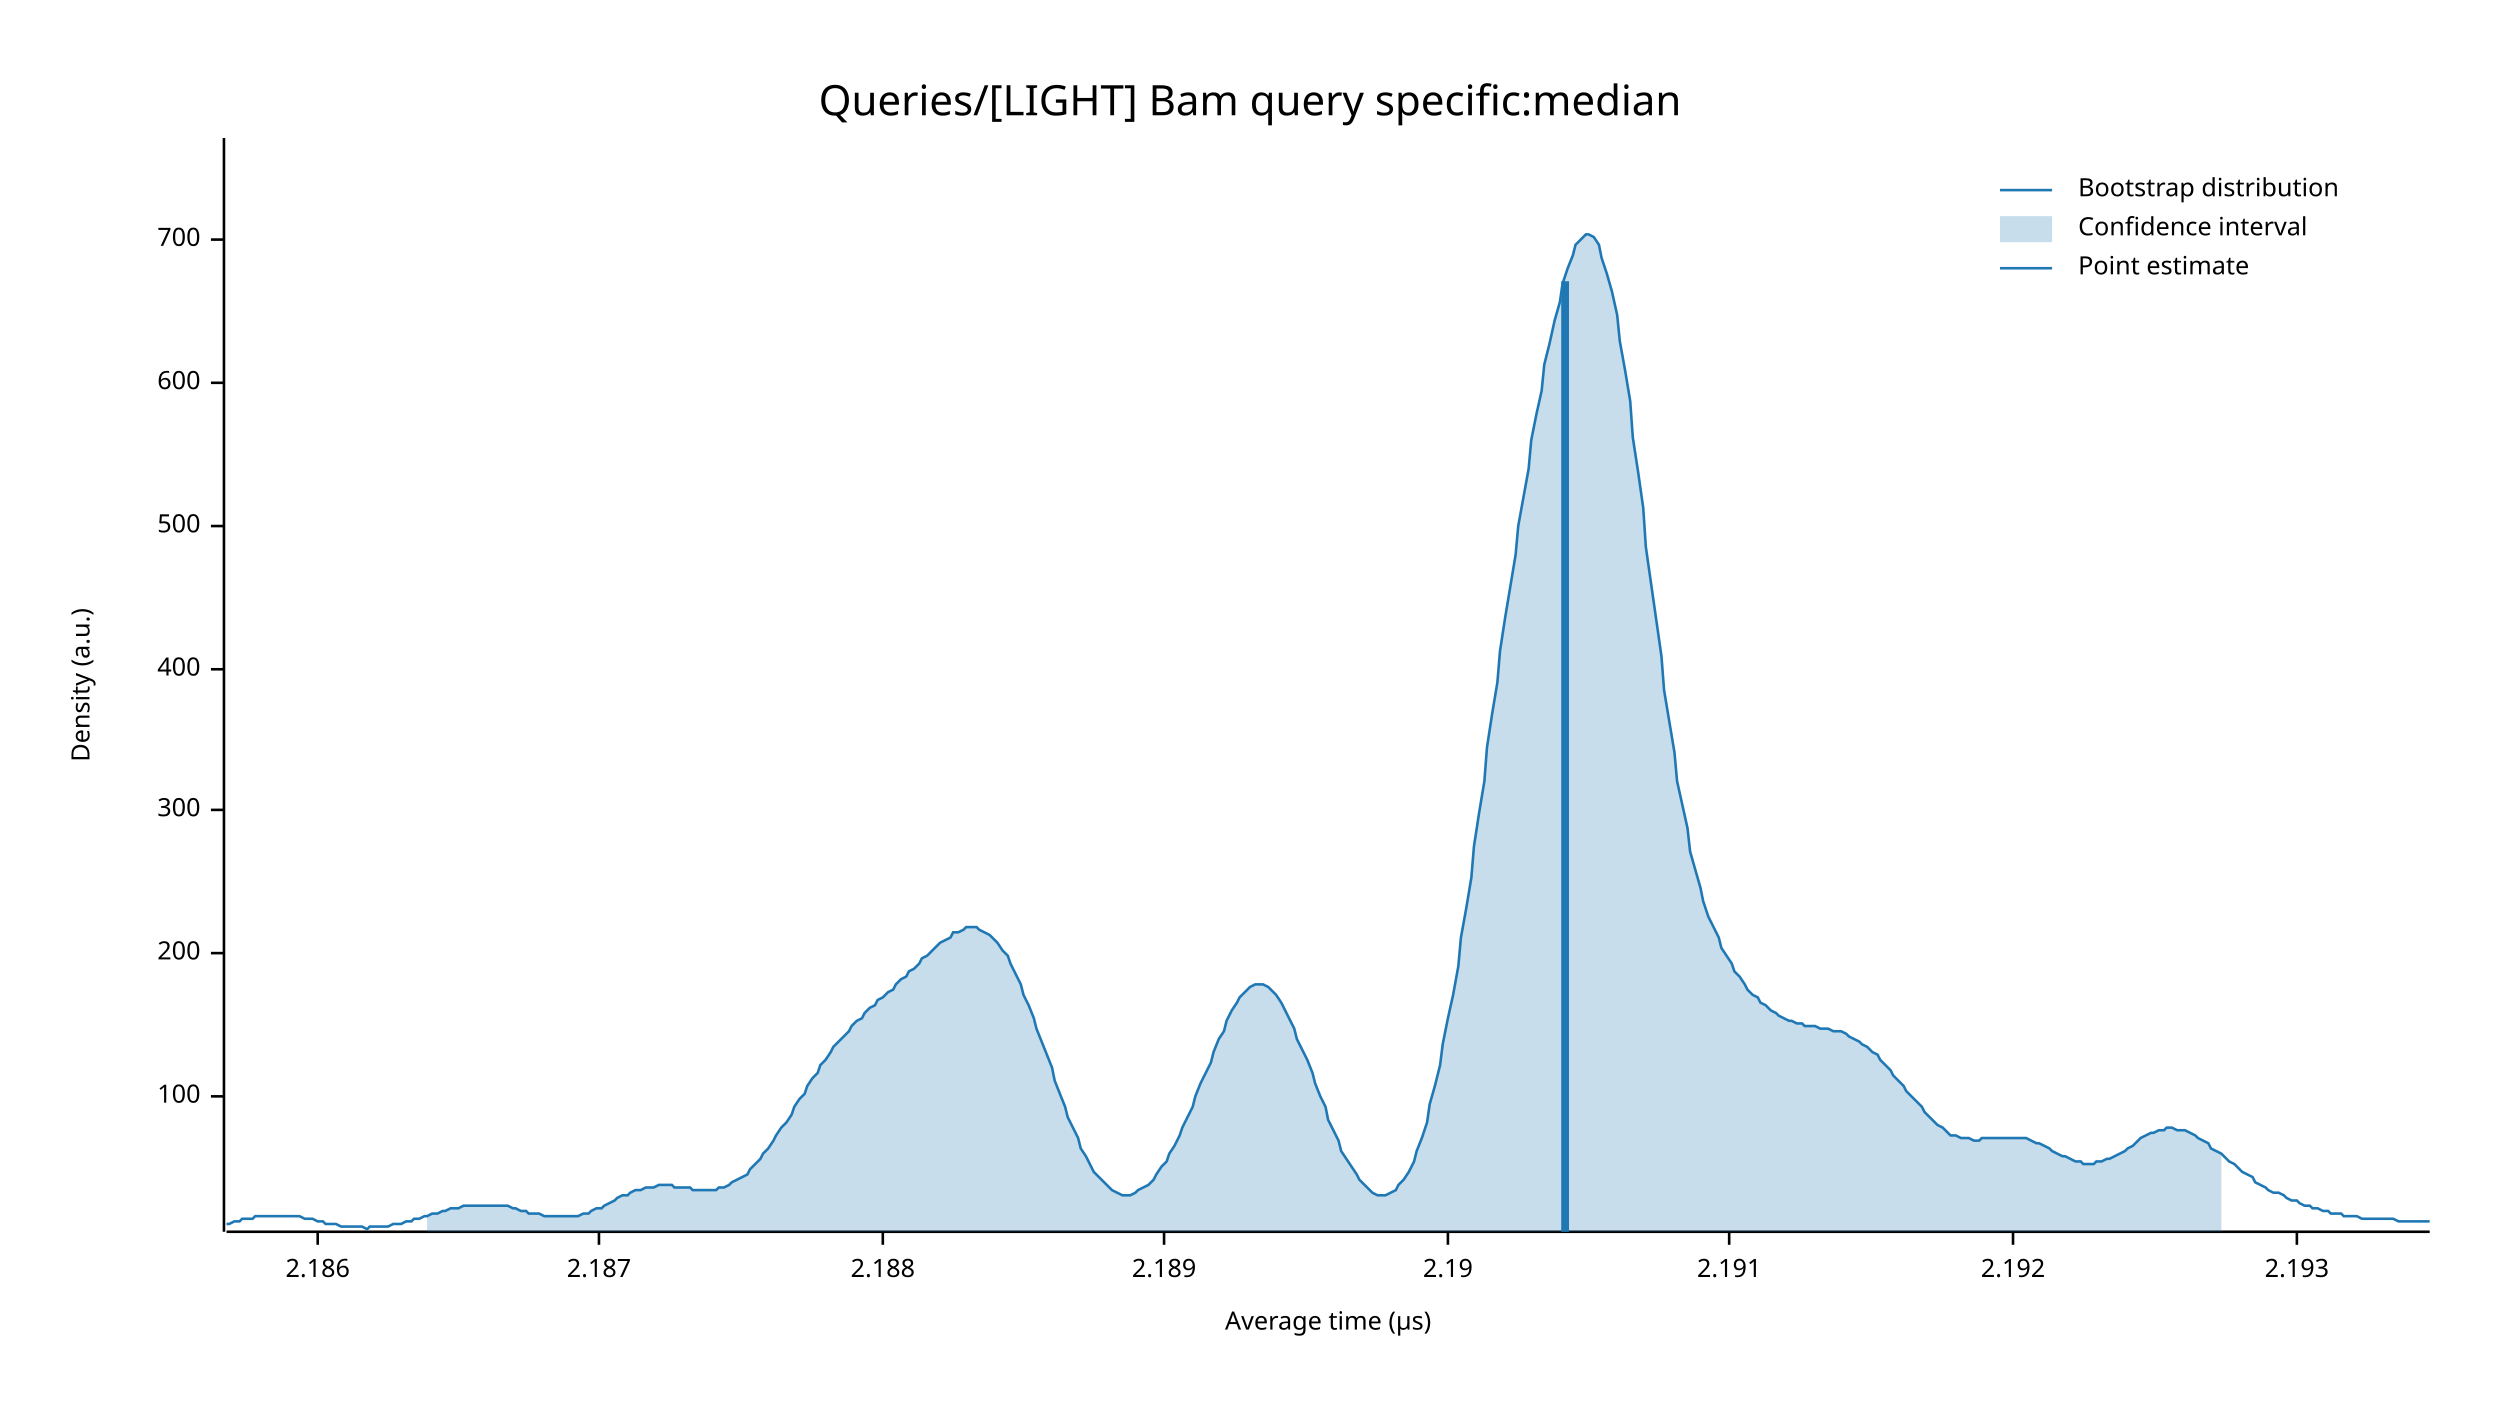
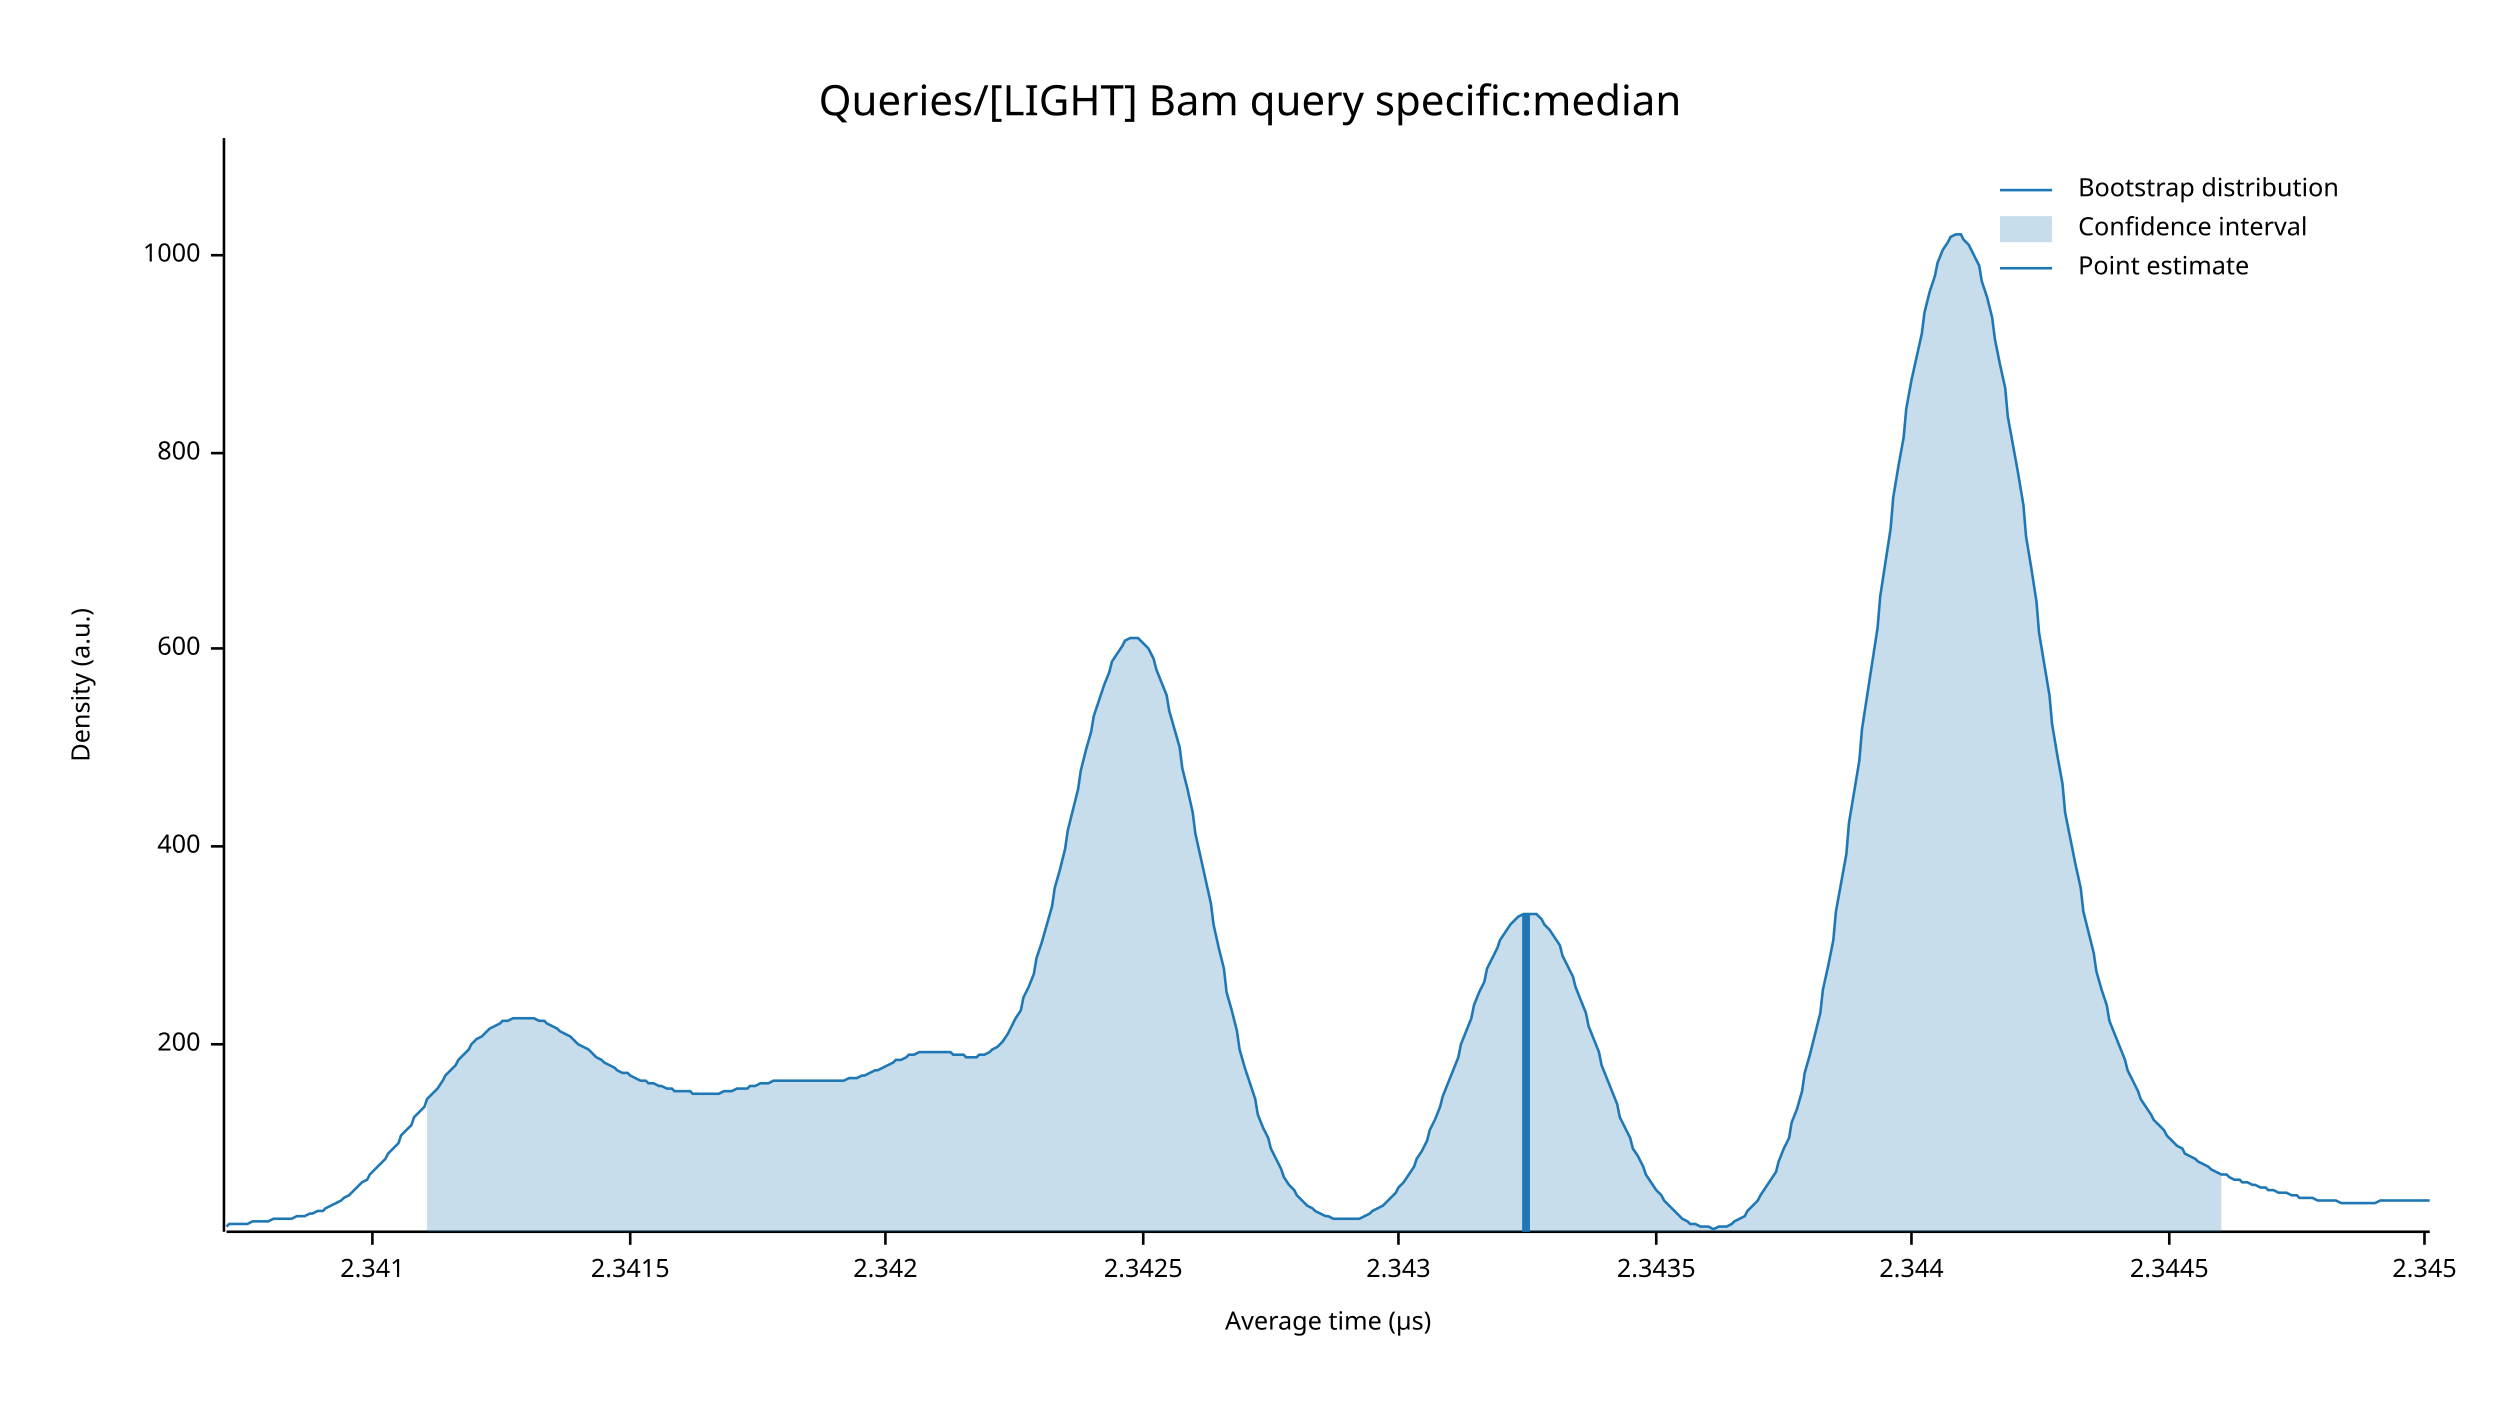
<svg xmlns="http://www.w3.org/2000/svg" width="960" height="540" viewBox="0 0 960 540">
  <text x="480" y="32" dy="0.76em" text-anchor="middle" font-family="sans-serif" font-size="16.129" opacity="1" fill="#000000">
Queries/[LIGHT] Bam query specific:median
</text>
  <text x="27" y="263" dy="0.76em" text-anchor="middle" font-family="sans-serif" font-size="9.677" opacity="1" fill="#000000" transform="rotate(270, 27, 263)">
Density (a.u.)
</text>
  <text x="510" y="513" dy="-0.5ex" text-anchor="middle" font-family="sans-serif" font-size="9.677" opacity="1" fill="#000000">
Average time (µs)
</text>
  <polyline fill="none" opacity="1" stroke="#000000" stroke-width="1" points="86,53 86,473 " />
-   <text x="77" y="421" dy="0.5ex" text-anchor="end" font-family="sans-serif" font-size="9.677" opacity="1" fill="#000000">
- 100
- </text>
-   <polyline fill="none" opacity="1" stroke="#000000" stroke-width="1" points="81,421 86,421 " />
-   <text x="77" y="366" dy="0.5ex" text-anchor="end" font-family="sans-serif" font-size="9.677" opacity="1" fill="#000000">
+   <text x="77" y="401" dy="0.5ex" text-anchor="end" font-family="sans-serif" font-size="9.677" opacity="1" fill="#000000">
200
</text>
-   <polyline fill="none" opacity="1" stroke="#000000" stroke-width="1" points="81,366 86,366 " />
-   <text x="77" y="311" dy="0.5ex" text-anchor="end" font-family="sans-serif" font-size="9.677" opacity="1" fill="#000000">
- 300
- </text>
-   <polyline fill="none" opacity="1" stroke="#000000" stroke-width="1" points="81,311 86,311 " />
-   <text x="77" y="257" dy="0.5ex" text-anchor="end" font-family="sans-serif" font-size="9.677" opacity="1" fill="#000000">
+   <polyline fill="none" opacity="1" stroke="#000000" stroke-width="1" points="81,401 86,401 " />
+   <text x="77" y="325" dy="0.5ex" text-anchor="end" font-family="sans-serif" font-size="9.677" opacity="1" fill="#000000">
400
</text>
-   <polyline fill="none" opacity="1" stroke="#000000" stroke-width="1" points="81,257 86,257 " />
-   <text x="77" y="202" dy="0.5ex" text-anchor="end" font-family="sans-serif" font-size="9.677" opacity="1" fill="#000000">
- 500
- </text>
-   <polyline fill="none" opacity="1" stroke="#000000" stroke-width="1" points="81,202 86,202 " />
-   <text x="77" y="147" dy="0.5ex" text-anchor="end" font-family="sans-serif" font-size="9.677" opacity="1" fill="#000000">
+   <polyline fill="none" opacity="1" stroke="#000000" stroke-width="1" points="81,325 86,325 " />
+   <text x="77" y="249" dy="0.5ex" text-anchor="end" font-family="sans-serif" font-size="9.677" opacity="1" fill="#000000">
600
</text>
-   <polyline fill="none" opacity="1" stroke="#000000" stroke-width="1" points="81,147 86,147 " />
-   <text x="77" y="92" dy="0.5ex" text-anchor="end" font-family="sans-serif" font-size="9.677" opacity="1" fill="#000000">
- 700
+   <polyline fill="none" opacity="1" stroke="#000000" stroke-width="1" points="81,249 86,249 " />
+   <text x="77" y="174" dy="0.5ex" text-anchor="end" font-family="sans-serif" font-size="9.677" opacity="1" fill="#000000">
+ 800
</text>
-   <polyline fill="none" opacity="1" stroke="#000000" stroke-width="1" points="81,92 86,92 " />
+   <polyline fill="none" opacity="1" stroke="#000000" stroke-width="1" points="81,174 86,174 " />
+   <text x="77" y="98" dy="0.5ex" text-anchor="end" font-family="sans-serif" font-size="9.677" opacity="1" fill="#000000">
+ 1000
+ </text>
+   <polyline fill="none" opacity="1" stroke="#000000" stroke-width="1" points="81,98 86,98 " />
  <polyline fill="none" opacity="1" stroke="#000000" stroke-width="1" points="87,473 933,473 " />
-   <text x="122" y="483" dy="0.76em" text-anchor="middle" font-family="sans-serif" font-size="9.677" opacity="1" fill="#000000">
- 2.186
+   <text x="143" y="483" dy="0.76em" text-anchor="middle" font-family="sans-serif" font-size="9.677" opacity="1" fill="#000000">
+ 2.341
</text>
-   <polyline fill="none" opacity="1" stroke="#000000" stroke-width="1" points="122,473 122,478 " />
-   <text x="230" y="483" dy="0.76em" text-anchor="middle" font-family="sans-serif" font-size="9.677" opacity="1" fill="#000000">
- 2.187
+   <polyline fill="none" opacity="1" stroke="#000000" stroke-width="1" points="143,473 143,478 " />
+   <text x="242" y="483" dy="0.76em" text-anchor="middle" font-family="sans-serif" font-size="9.677" opacity="1" fill="#000000">
+ 2.3415
</text>
-   <polyline fill="none" opacity="1" stroke="#000000" stroke-width="1" points="230,473 230,478 " />
-   <text x="339" y="483" dy="0.76em" text-anchor="middle" font-family="sans-serif" font-size="9.677" opacity="1" fill="#000000">
- 2.188
+   <polyline fill="none" opacity="1" stroke="#000000" stroke-width="1" points="242,473 242,478 " />
+   <text x="340" y="483" dy="0.76em" text-anchor="middle" font-family="sans-serif" font-size="9.677" opacity="1" fill="#000000">
+ 2.342
</text>
-   <polyline fill="none" opacity="1" stroke="#000000" stroke-width="1" points="339,473 339,478 " />
-   <text x="447" y="483" dy="0.76em" text-anchor="middle" font-family="sans-serif" font-size="9.677" opacity="1" fill="#000000">
- 2.189
+   <polyline fill="none" opacity="1" stroke="#000000" stroke-width="1" points="340,473 340,478 " />
+   <text x="439" y="483" dy="0.76em" text-anchor="middle" font-family="sans-serif" font-size="9.677" opacity="1" fill="#000000">
+ 2.3425
</text>
-   <polyline fill="none" opacity="1" stroke="#000000" stroke-width="1" points="447,473 447,478 " />
-   <text x="556" y="483" dy="0.76em" text-anchor="middle" font-family="sans-serif" font-size="9.677" opacity="1" fill="#000000">
- 2.19
+   <polyline fill="none" opacity="1" stroke="#000000" stroke-width="1" points="439,473 439,478 " />
+   <text x="537" y="483" dy="0.76em" text-anchor="middle" font-family="sans-serif" font-size="9.677" opacity="1" fill="#000000">
+ 2.343
</text>
-   <polyline fill="none" opacity="1" stroke="#000000" stroke-width="1" points="556,473 556,478 " />
-   <text x="664" y="483" dy="0.76em" text-anchor="middle" font-family="sans-serif" font-size="9.677" opacity="1" fill="#000000">
- 2.191
+   <polyline fill="none" opacity="1" stroke="#000000" stroke-width="1" points="537,473 537,478 " />
+   <text x="636" y="483" dy="0.76em" text-anchor="middle" font-family="sans-serif" font-size="9.677" opacity="1" fill="#000000">
+ 2.3435
</text>
-   <polyline fill="none" opacity="1" stroke="#000000" stroke-width="1" points="664,473 664,478 " />
-   <text x="773" y="483" dy="0.76em" text-anchor="middle" font-family="sans-serif" font-size="9.677" opacity="1" fill="#000000">
- 2.192
+   <polyline fill="none" opacity="1" stroke="#000000" stroke-width="1" points="636,473 636,478 " />
+   <text x="734" y="483" dy="0.76em" text-anchor="middle" font-family="sans-serif" font-size="9.677" opacity="1" fill="#000000">
+ 2.344
</text>
-   <polyline fill="none" opacity="1" stroke="#000000" stroke-width="1" points="773,473 773,478 " />
-   <text x="882" y="483" dy="0.76em" text-anchor="middle" font-family="sans-serif" font-size="9.677" opacity="1" fill="#000000">
- 2.193
+   <polyline fill="none" opacity="1" stroke="#000000" stroke-width="1" points="734,473 734,478 " />
+   <text x="833" y="483" dy="0.76em" text-anchor="middle" font-family="sans-serif" font-size="9.677" opacity="1" fill="#000000">
+ 2.3445
</text>
-   <polyline fill="none" opacity="1" stroke="#000000" stroke-width="1" points="882,473 882,478 " />
-   <polyline fill="none" opacity="1" stroke="#1F78B4" stroke-width="1" points="87,470 88,470 90,469 92,469 93,468 95,468 97,468 98,467 100,467 102,467 103,467 105,467 107,467 109,467 110,467 112,467 114,467 115,467 117,468 119,468 120,468 122,469 124,469 125,470 127,470 129,470 131,471 132,471 134,471 136,471 137,471 139,471 141,472 142,471 144,471 146,471 148,471 149,471 151,470 153,470 154,470 156,469 158,469 159,468 161,468 163,467 164,467 166,466 168,466 170,465 171,465 173,464 175,464 176,464 178,463 180,463 181,463 183,463 185,463 187,463 188,463 190,463 192,463 193,463 195,463 197,464 198,464 200,465 202,465 203,466 205,466 207,466 209,467 210,467 212,467 214,467 215,467 217,467 219,467 220,467 222,467 224,466 226,466 227,465 229,464 231,464 232,463 234,462 236,461 237,460 239,459 241,459 242,458 244,457 246,457 248,456 249,456 251,456 253,455 254,455 256,455 258,455 259,456 261,456 263,456 265,456 266,457 268,457 270,457 271,457 273,457 275,457 276,456 278,456 280,455 281,454 283,453 285,452 287,451 288,449 290,447 292,445 293,443 295,441 297,438 298,436 300,433 302,431 304,428 305,425 307,422 309,420 310,417 312,414 314,412 315,409 317,407 319,404 320,402 322,400 324,398 326,396 327,394 329,392 331,391 332,389 334,387 336,386 337,384 339,383 341,381 343,380 344,378 346,376 348,375 349,373 351,372 353,370 354,368 356,367 358,365 359,364 361,362 363,361 365,360 366,358 368,358 370,357 371,356 373,356 375,356 376,357 378,358 380,359 381,360 383,362 385,365 387,367 388,370 390,374 392,378 393,382 395,386 397,391 398,395 400,400 402,405 404,410 405,415 407,420 409,425 410,429 412,433 414,437 415,441 417,444 419,448 420,450 422,452 424,454 426,456 427,457 429,458 431,459 432,459 434,459 436,458 437,457 439,456 441,455 443,453 444,451 446,448 448,446 449,443 451,440 453,436 454,433 456,429 458,425 459,421 461,416 463,412 465,408 466,404 468,399 470,396 471,392 473,388 475,385 476,383 478,381 480,379 482,378 483,378 485,378 487,379 488,380 490,382 492,385 493,387 495,391 497,395 498,399 500,403 502,407 504,412 505,416 507,421 509,425 510,430 512,434 514,438 515,442 517,445 519,448 521,451 522,453 524,455 526,457 527,458 529,459 531,459 532,459 534,458 536,457 537,455 539,453 541,450 543,446 544,442 546,437 548,431 549,424 551,417 553,409 554,401 556,391 558,382 560,371 561,360 563,349 565,337 566,325 568,312 570,300 571,287 573,274 575,262 576,250 578,237 580,225 582,213 583,202 585,191 587,180 588,169 590,159 592,150 593,140 595,132 597,123 599,116 600,109 602,103 604,98 605,94 607,92 609,90 610,90 612,91 614,94 615,99 617,105 619,112 621,121 622,131 624,142 626,154 627,168 629,181 631,195 632,210 634,224 636,238 638,252 639,265 641,277 643,289 644,300 646,309 648,318 649,327 651,334 653,341 654,346 656,352 658,356 660,360 661,364 663,367 665,370 666,373 668,375 670,378 671,380 673,382 675,383 676,385 678,386 680,388 682,389 683,390 685,391 687,392 688,392 690,393 692,393 693,394 695,394 697,394 699,395 700,395 702,395 704,396 705,396 707,396 709,397 710,398 712,399 714,400 715,401 717,402 719,404 721,405 722,407 724,409 726,411 727,413 729,415 731,417 732,419 734,421 736,423 738,425 739,427 741,429 743,431 744,432 746,433 748,435 749,436 751,436 753,437 754,437 756,437 758,438 760,438 761,437 763,437 765,437 766,437 768,437 770,437 771,437 773,437 775,437 777,437 778,437 780,438 782,439 783,439 785,440 787,441 788,442 790,443 792,444 793,444 795,445 797,446 799,446 800,447 802,447 804,447 805,446 807,446 809,445 810,445 812,444 814,443 816,442 817,441 819,440 821,438 822,437 824,436 826,435 827,435 829,434 831,434 832,433 834,433 836,434 838,434 839,434 841,435 843,436 844,437 846,438 848,439 849,441 851,442 853,443 855,445 856,446 858,447 860,449 861,450 863,451 865,452 866,454 868,455 870,456 871,457 873,458 875,458 877,459 878,460 880,461 882,461 883,462 885,463 887,463 888,464 890,464 892,465 894,465 895,466 897,466 899,466 900,467 902,467 904,467 905,467 907,468 909,468 910,468 912,468 914,468 916,468 917,468 919,468 921,469 922,469 924,469 926,469 927,469 929,469 931,469 933,469 " />
-   <polygon opacity="0.25" fill="#1F78B4" points="164,467 166,466 168,466 170,465 171,465 173,464 175,464 176,464 178,463 180,463 181,463 183,463 185,463 187,463 188,463 190,463 192,463 193,463 195,463 197,464 198,464 200,465 202,465 203,466 205,466 207,466 209,467 210,467 212,467 214,467 215,467 217,467 219,467 220,467 222,467 224,466 226,466 227,465 229,464 231,464 232,463 234,462 236,461 237,460 239,459 241,459 242,458 244,457 246,457 248,456 249,456 251,456 253,455 254,455 256,455 258,455 259,456 261,456 263,456 265,456 266,457 268,457 270,457 271,457 273,457 275,457 276,456 278,456 280,455 281,454 283,453 285,452 287,451 288,449 290,447 292,445 293,443 295,441 297,438 298,436 300,433 302,431 304,428 305,425 307,422 309,420 310,417 312,414 314,412 315,409 317,407 319,404 320,402 322,400 324,398 326,396 327,394 329,392 331,391 332,389 334,387 336,386 337,384 339,383 341,381 343,380 344,378 346,376 348,375 349,373 351,372 353,370 354,368 356,367 358,365 359,364 361,362 363,361 365,360 366,358 368,358 370,357 371,356 373,356 375,356 376,357 378,358 380,359 381,360 383,362 385,365 387,367 388,370 390,374 392,378 393,382 395,386 397,391 398,395 400,400 402,405 404,410 405,415 407,420 409,425 410,429 412,433 414,437 415,441 417,444 419,448 420,450 422,452 424,454 426,456 427,457 429,458 431,459 432,459 434,459 436,458 437,457 439,456 441,455 443,453 444,451 446,448 448,446 449,443 451,440 453,436 454,433 456,429 458,425 459,421 461,416 463,412 465,408 466,404 468,399 470,396 471,392 473,388 475,385 476,383 478,381 480,379 482,378 483,378 485,378 487,379 488,380 490,382 492,385 493,387 495,391 497,395 498,399 500,403 502,407 504,412 505,416 507,421 509,425 510,430 512,434 514,438 515,442 517,445 519,448 521,451 522,453 524,455 526,457 527,458 529,459 531,459 532,459 534,458 536,457 537,455 539,453 541,450 543,446 544,442 546,437 548,431 549,424 551,417 553,409 554,401 556,391 558,382 560,371 561,360 563,349 565,337 566,325 568,312 570,300 571,287 573,274 575,262 576,250 578,237 580,225 582,213 583,202 585,191 587,180 588,169 590,159 592,150 593,140 595,132 597,123 599,116 600,109 602,103 604,98 605,94 607,92 609,90 610,90 612,91 614,94 615,99 617,105 619,112 621,121 622,131 624,142 626,154 627,168 629,181 631,195 632,210 634,224 636,238 638,252 639,265 641,277 643,289 644,300 646,309 648,318 649,327 651,334 653,341 654,346 656,352 658,356 660,360 661,364 663,367 665,370 666,373 668,375 670,378 671,380 673,382 675,383 676,385 678,386 680,388 682,389 683,390 685,391 687,392 688,392 690,393 692,393 693,394 695,394 697,394 699,395 700,395 702,395 704,396 705,396 707,396 709,397 710,398 712,399 714,400 715,401 717,402 719,404 721,405 722,407 724,409 726,411 727,413 729,415 731,417 732,419 734,421 736,423 738,425 739,427 741,429 743,431 744,432 746,433 748,435 749,436 751,436 753,437 754,437 756,437 758,438 760,438 761,437 763,437 765,437 766,437 768,437 770,437 771,437 773,437 775,437 777,437 778,437 780,438 782,439 783,439 785,440 787,441 788,442 790,443 792,444 793,444 795,445 797,446 799,446 800,447 802,447 804,447 805,446 807,446 809,445 810,445 812,444 814,443 816,442 817,441 819,440 821,438 822,437 824,436 826,435 827,435 829,434 831,434 832,433 834,433 836,434 838,434 839,434 841,435 843,436 844,437 846,438 848,439 849,441 851,442 853,443 853,473 164,473 " />
-   <polyline fill="none" opacity="1" stroke="#1F78B4" stroke-width="3" points="601,473 601,108 " />
+   <polyline fill="none" opacity="1" stroke="#000000" stroke-width="1" points="833,473 833,478 " />
+   <text x="931" y="483" dy="0.76em" text-anchor="middle" font-family="sans-serif" font-size="9.677" opacity="1" fill="#000000">
+ 2.345
+ </text>
+   <polyline fill="none" opacity="1" stroke="#000000" stroke-width="1" points="931,473 931,478 " />
+   <polyline fill="none" opacity="1" stroke="#1F78B4" stroke-width="1" points="87,471 88,470 90,470 92,470 93,470 95,470 97,469 98,469 100,469 102,469 103,469 105,468 107,468 109,468 110,468 112,468 114,467 115,467 117,467 119,466 120,466 122,465 124,465 125,464 127,463 129,462 131,461 132,460 134,459 136,457 137,456 139,454 141,453 142,451 144,449 146,447 148,445 149,443 151,441 153,439 154,436 156,434 158,432 159,429 161,427 163,425 164,422 166,420 168,418 170,415 171,413 173,411 175,409 176,407 178,405 180,403 181,401 183,399 185,398 187,396 188,395 190,394 192,393 193,392 195,392 197,391 198,391 200,391 202,391 203,391 205,391 207,392 209,392 210,393 212,394 214,395 215,396 217,397 219,398 220,399 222,401 224,402 226,403 227,404 229,406 231,407 232,408 234,409 236,410 237,411 239,412 241,412 242,413 244,414 246,415 248,415 249,416 251,416 253,417 254,417 256,418 258,418 259,419 261,419 263,419 265,419 266,420 268,420 270,420 271,420 273,420 275,420 276,420 278,419 280,419 281,419 283,418 285,418 287,418 288,417 290,417 292,416 293,416 295,416 297,415 298,415 300,415 302,415 304,415 305,415 307,415 309,415 310,415 312,415 314,415 315,415 317,415 319,415 320,415 322,415 324,415 326,414 327,414 329,414 331,413 332,413 334,412 336,411 337,411 339,410 341,409 343,408 344,407 346,407 348,406 349,405 351,405 353,404 354,404 356,404 358,404 359,404 361,404 363,404 365,404 366,405 368,405 370,405 371,406 373,406 375,406 376,405 378,405 380,404 381,403 383,402 385,400 387,397 388,395 390,391 392,388 393,383 395,379 397,374 398,368 400,362 402,355 404,348 405,341 407,334 409,326 410,319 412,311 414,303 415,296 417,288 419,281 420,275 422,269 424,263 426,258 427,254 429,251 431,248 432,246 434,245 436,245 437,245 439,247 441,249 443,253 444,257 446,262 448,267 449,273 451,280 453,287 454,295 456,303 458,312 459,320 461,329 463,338 465,347 466,355 468,364 470,372 471,381 473,388 475,396 476,403 478,410 480,416 482,422 483,428 485,433 487,437 488,441 490,445 492,449 493,452 495,455 497,457 498,459 500,461 502,463 504,464 505,465 507,466 509,467 510,467 512,468 514,468 515,468 517,468 519,468 521,468 522,468 524,467 526,466 527,465 529,464 531,463 532,462 534,460 536,458 537,456 539,454 541,451 543,448 544,445 546,442 548,438 549,434 551,430 553,425 554,421 556,416 558,411 560,406 561,401 563,396 565,391 566,386 568,381 570,377 571,372 573,368 575,364 576,361 578,358 580,355 582,353 583,352 585,351 587,351 588,351 590,351 592,353 593,355 595,357 597,360 599,363 600,367 602,371 604,375 605,379 607,384 609,389 610,394 612,399 614,404 615,409 617,414 619,419 621,424 622,429 624,433 626,437 627,441 629,444 631,448 632,451 634,454 636,457 638,459 639,461 641,463 643,465 644,466 646,468 648,469 649,470 651,470 653,471 654,471 656,471 658,472 660,471 661,471 663,471 665,470 666,469 668,468 670,467 671,465 673,463 675,461 676,459 678,456 680,453 682,450 683,446 685,441 687,437 688,431 690,426 692,419 693,412 695,405 697,397 699,389 700,380 702,371 704,361 705,350 707,339 709,328 710,316 712,304 714,292 715,280 717,267 719,254 721,241 722,229 724,216 726,203 727,191 729,179 731,168 732,157 734,146 736,137 738,128 739,120 741,112 743,106 744,101 746,96 748,93 749,91 751,90 753,90 754,92 756,94 758,98 760,102 761,108 763,114 765,122 766,130 768,140 770,149 771,160 773,171 775,182 777,194 778,206 780,218 782,231 783,243 785,255 787,267 788,278 790,290 792,301 793,312 795,322 797,332 799,341 800,350 802,358 804,366 805,373 807,380 809,386 810,392 812,397 814,402 816,407 817,411 819,415 821,419 822,422 824,425 826,428 827,430 829,432 831,434 832,436 834,438 836,440 838,441 839,443 841,444 843,445 844,446 846,447 848,448 849,449 851,450 853,451 855,451 856,452 858,453 860,453 861,454 863,454 865,455 866,455 868,456 870,456 871,457 873,457 875,458 877,458 878,458 880,459 882,459 883,460 885,460 887,460 888,460 890,461 892,461 894,461 895,461 897,461 899,462 900,462 902,462 904,462 905,462 907,462 909,462 910,462 912,462 914,461 916,461 917,461 919,461 921,461 922,461 924,461 926,461 927,461 929,461 931,461 933,461 " />
+   <polygon opacity="0.25" fill="#1F78B4" points="164,422 166,420 168,418 170,415 171,413 173,411 175,409 176,407 178,405 180,403 181,401 183,399 185,398 187,396 188,395 190,394 192,393 193,392 195,392 197,391 198,391 200,391 202,391 203,391 205,391 207,392 209,392 210,393 212,394 214,395 215,396 217,397 219,398 220,399 222,401 224,402 226,403 227,404 229,406 231,407 232,408 234,409 236,410 237,411 239,412 241,412 242,413 244,414 246,415 248,415 249,416 251,416 253,417 254,417 256,418 258,418 259,419 261,419 263,419 265,419 266,420 268,420 270,420 271,420 273,420 275,420 276,420 278,419 280,419 281,419 283,418 285,418 287,418 288,417 290,417 292,416 293,416 295,416 297,415 298,415 300,415 302,415 304,415 305,415 307,415 309,415 310,415 312,415 314,415 315,415 317,415 319,415 320,415 322,415 324,415 326,414 327,414 329,414 331,413 332,413 334,412 336,411 337,411 339,410 341,409 343,408 344,407 346,407 348,406 349,405 351,405 353,404 354,404 356,404 358,404 359,404 361,404 363,404 365,404 366,405 368,405 370,405 371,406 373,406 375,406 376,405 378,405 380,404 381,403 383,402 385,400 387,397 388,395 390,391 392,388 393,383 395,379 397,374 398,368 400,362 402,355 404,348 405,341 407,334 409,326 410,319 412,311 414,303 415,296 417,288 419,281 420,275 422,269 424,263 426,258 427,254 429,251 431,248 432,246 434,245 436,245 437,245 439,247 441,249 443,253 444,257 446,262 448,267 449,273 451,280 453,287 454,295 456,303 458,312 459,320 461,329 463,338 465,347 466,355 468,364 470,372 471,381 473,388 475,396 476,403 478,410 480,416 482,422 483,428 485,433 487,437 488,441 490,445 492,449 493,452 495,455 497,457 498,459 500,461 502,463 504,464 505,465 507,466 509,467 510,467 512,468 514,468 515,468 517,468 519,468 521,468 522,468 524,467 526,466 527,465 529,464 531,463 532,462 534,460 536,458 537,456 539,454 541,451 543,448 544,445 546,442 548,438 549,434 551,430 553,425 554,421 556,416 558,411 560,406 561,401 563,396 565,391 566,386 568,381 570,377 571,372 573,368 575,364 576,361 578,358 580,355 582,353 583,352 585,351 587,351 588,351 590,351 592,353 593,355 595,357 597,360 599,363 600,367 602,371 604,375 605,379 607,384 609,389 610,394 612,399 614,404 615,409 617,414 619,419 621,424 622,429 624,433 626,437 627,441 629,444 631,448 632,451 634,454 636,457 638,459 639,461 641,463 643,465 644,466 646,468 648,469 649,470 651,470 653,471 654,471 656,471 658,472 660,471 661,471 663,471 665,470 666,469 668,468 670,467 671,465 673,463 675,461 676,459 678,456 680,453 682,450 683,446 685,441 687,437 688,431 690,426 692,419 693,412 695,405 697,397 699,389 700,380 702,371 704,361 705,350 707,339 709,328 710,316 712,304 714,292 715,280 717,267 719,254 721,241 722,229 724,216 726,203 727,191 729,179 731,168 732,157 734,146 736,137 738,128 739,120 741,112 743,106 744,101 746,96 748,93 749,91 751,90 753,90 754,92 756,94 758,98 760,102 761,108 763,114 765,122 766,130 768,140 770,149 771,160 773,171 775,182 777,194 778,206 780,218 782,231 783,243 785,255 787,267 788,278 790,290 792,301 793,312 795,322 797,332 799,341 800,350 802,358 804,366 805,373 807,380 809,386 810,392 812,397 814,402 816,407 817,411 819,415 821,419 822,422 824,425 826,428 827,430 829,432 831,434 832,436 834,438 836,440 838,441 839,443 841,444 843,445 844,446 846,447 848,448 849,449 851,450 853,451 853,473 164,473 " />
+   <polyline fill="none" opacity="1" stroke="#1F78B4" stroke-width="3" points="586,473 586,351 " />
  <text x="798" y="68" dy="0.76em" text-anchor="start" font-family="sans-serif" font-size="9.677" opacity="1" fill="#000000">
Bootstrap distribution
</text>
  <text x="798" y="83" dy="0.76em" text-anchor="start" font-family="sans-serif" font-size="9.677" opacity="1" fill="#000000">
Confidence interval
</text>
  <text x="798" y="98" dy="0.76em" text-anchor="start" font-family="sans-serif" font-size="9.677" opacity="1" fill="#000000">
Point estimate
</text>
  <polyline fill="none" opacity="1" stroke="#1F78B4" stroke-width="1" points="768,73 788,73 " />
  <rect x="768" y="83" width="20" height="10" opacity="0.25" fill="#1F78B4" stroke="none" />
  <polyline fill="none" opacity="1" stroke="#1F78B4" stroke-width="1" points="768,103 788,103 " />
</svg>
